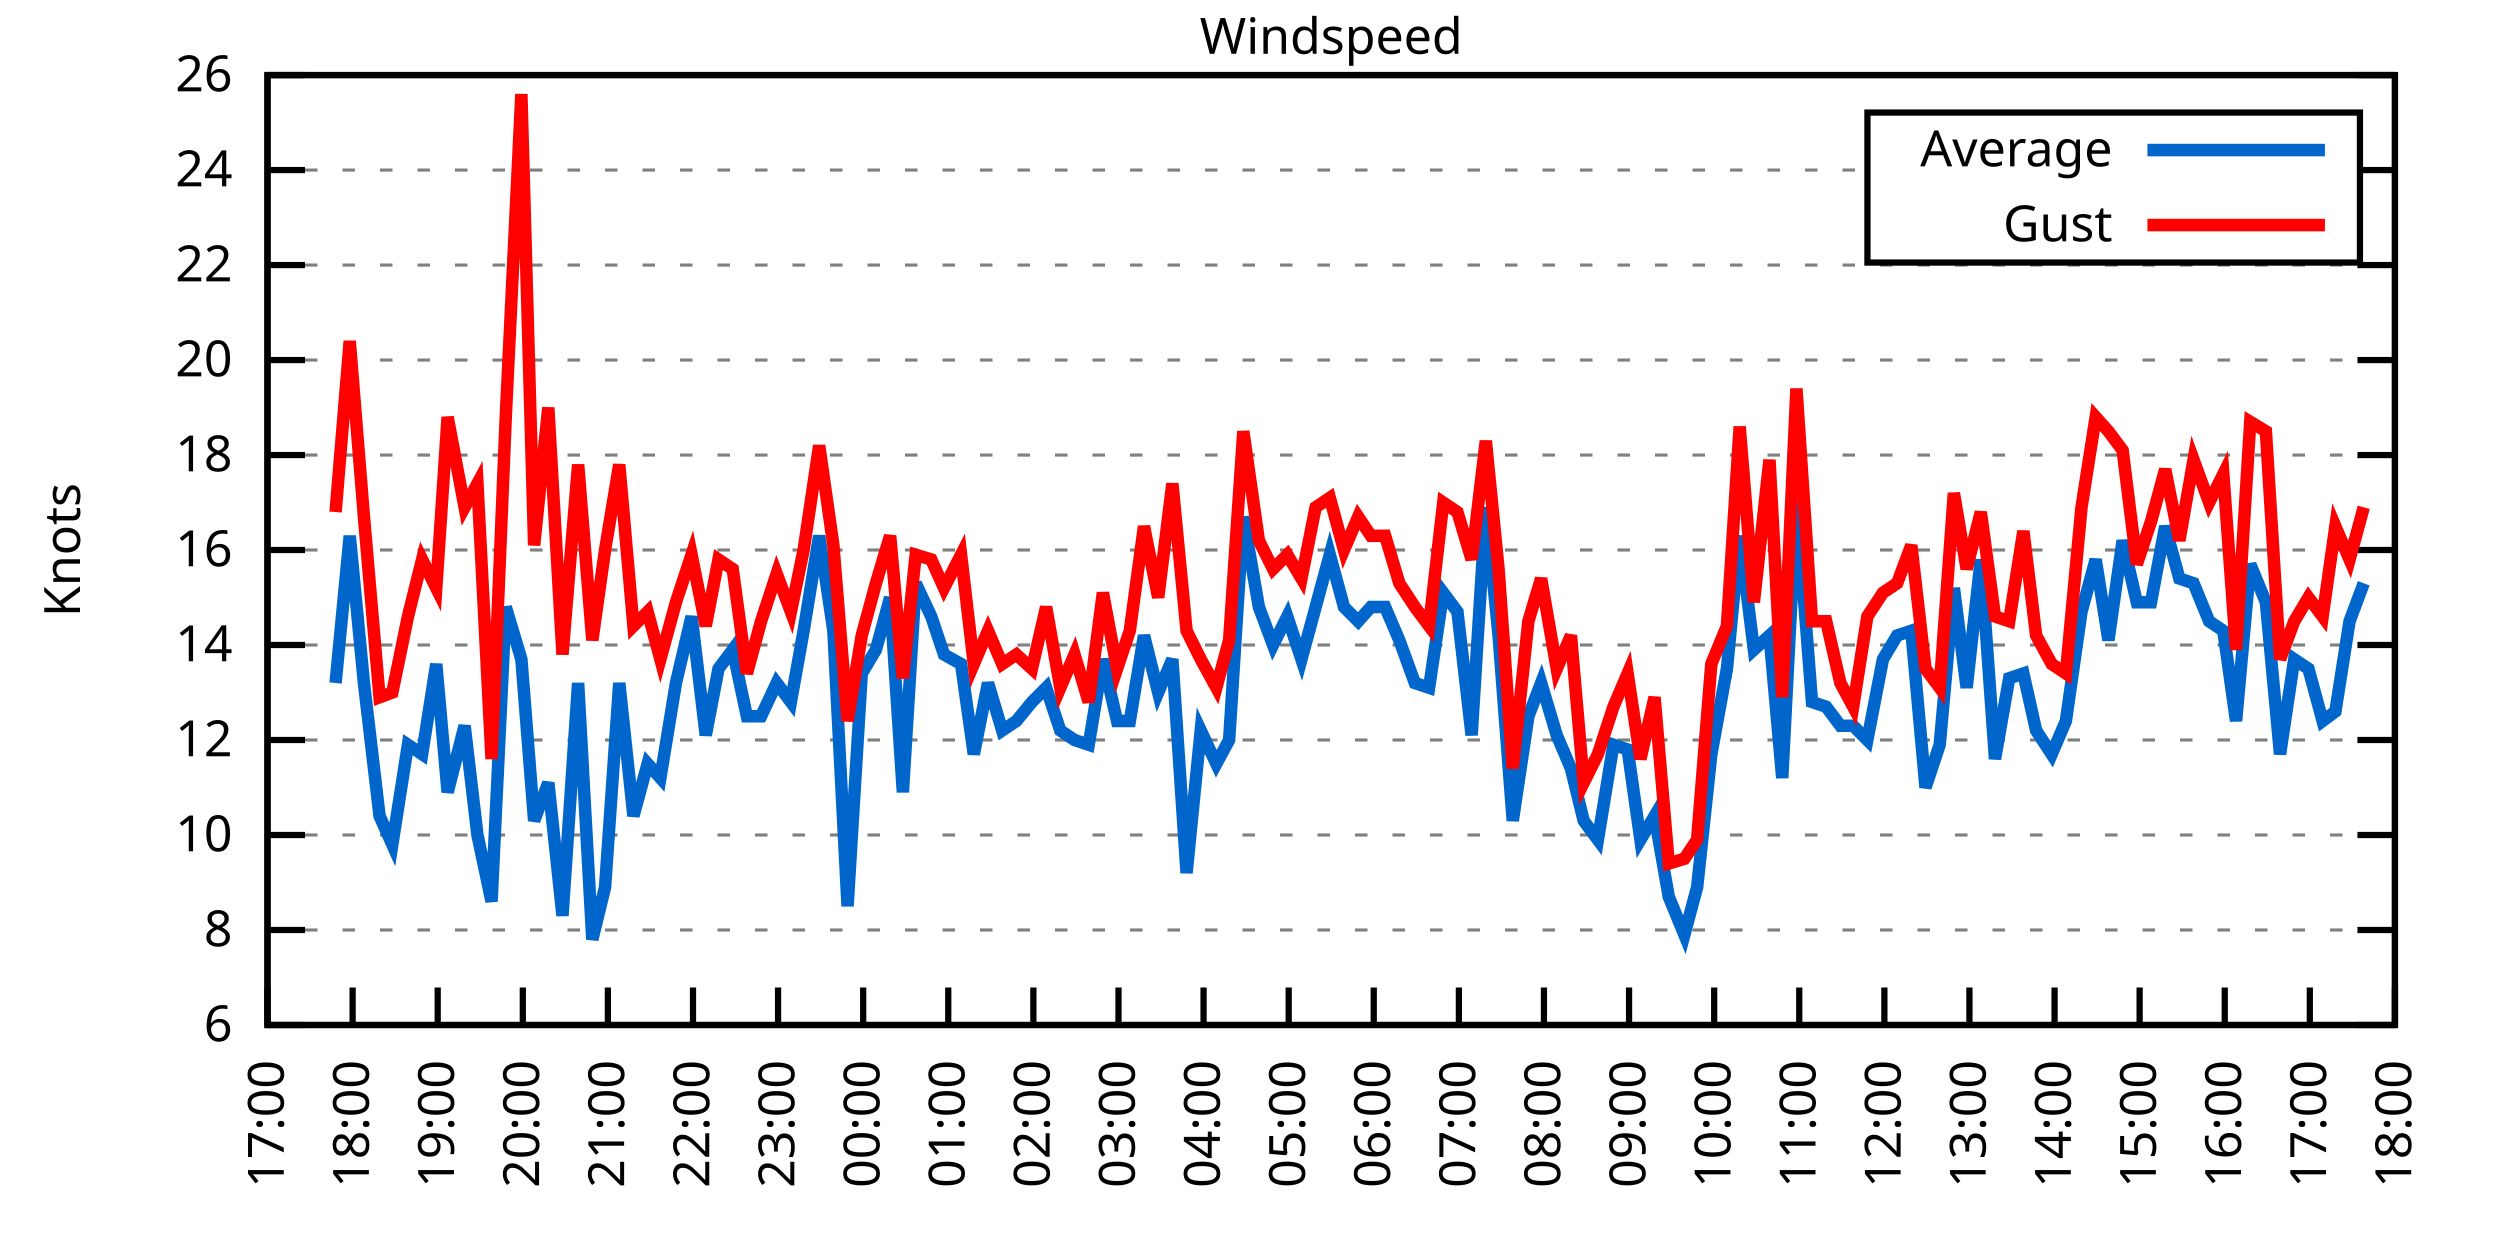
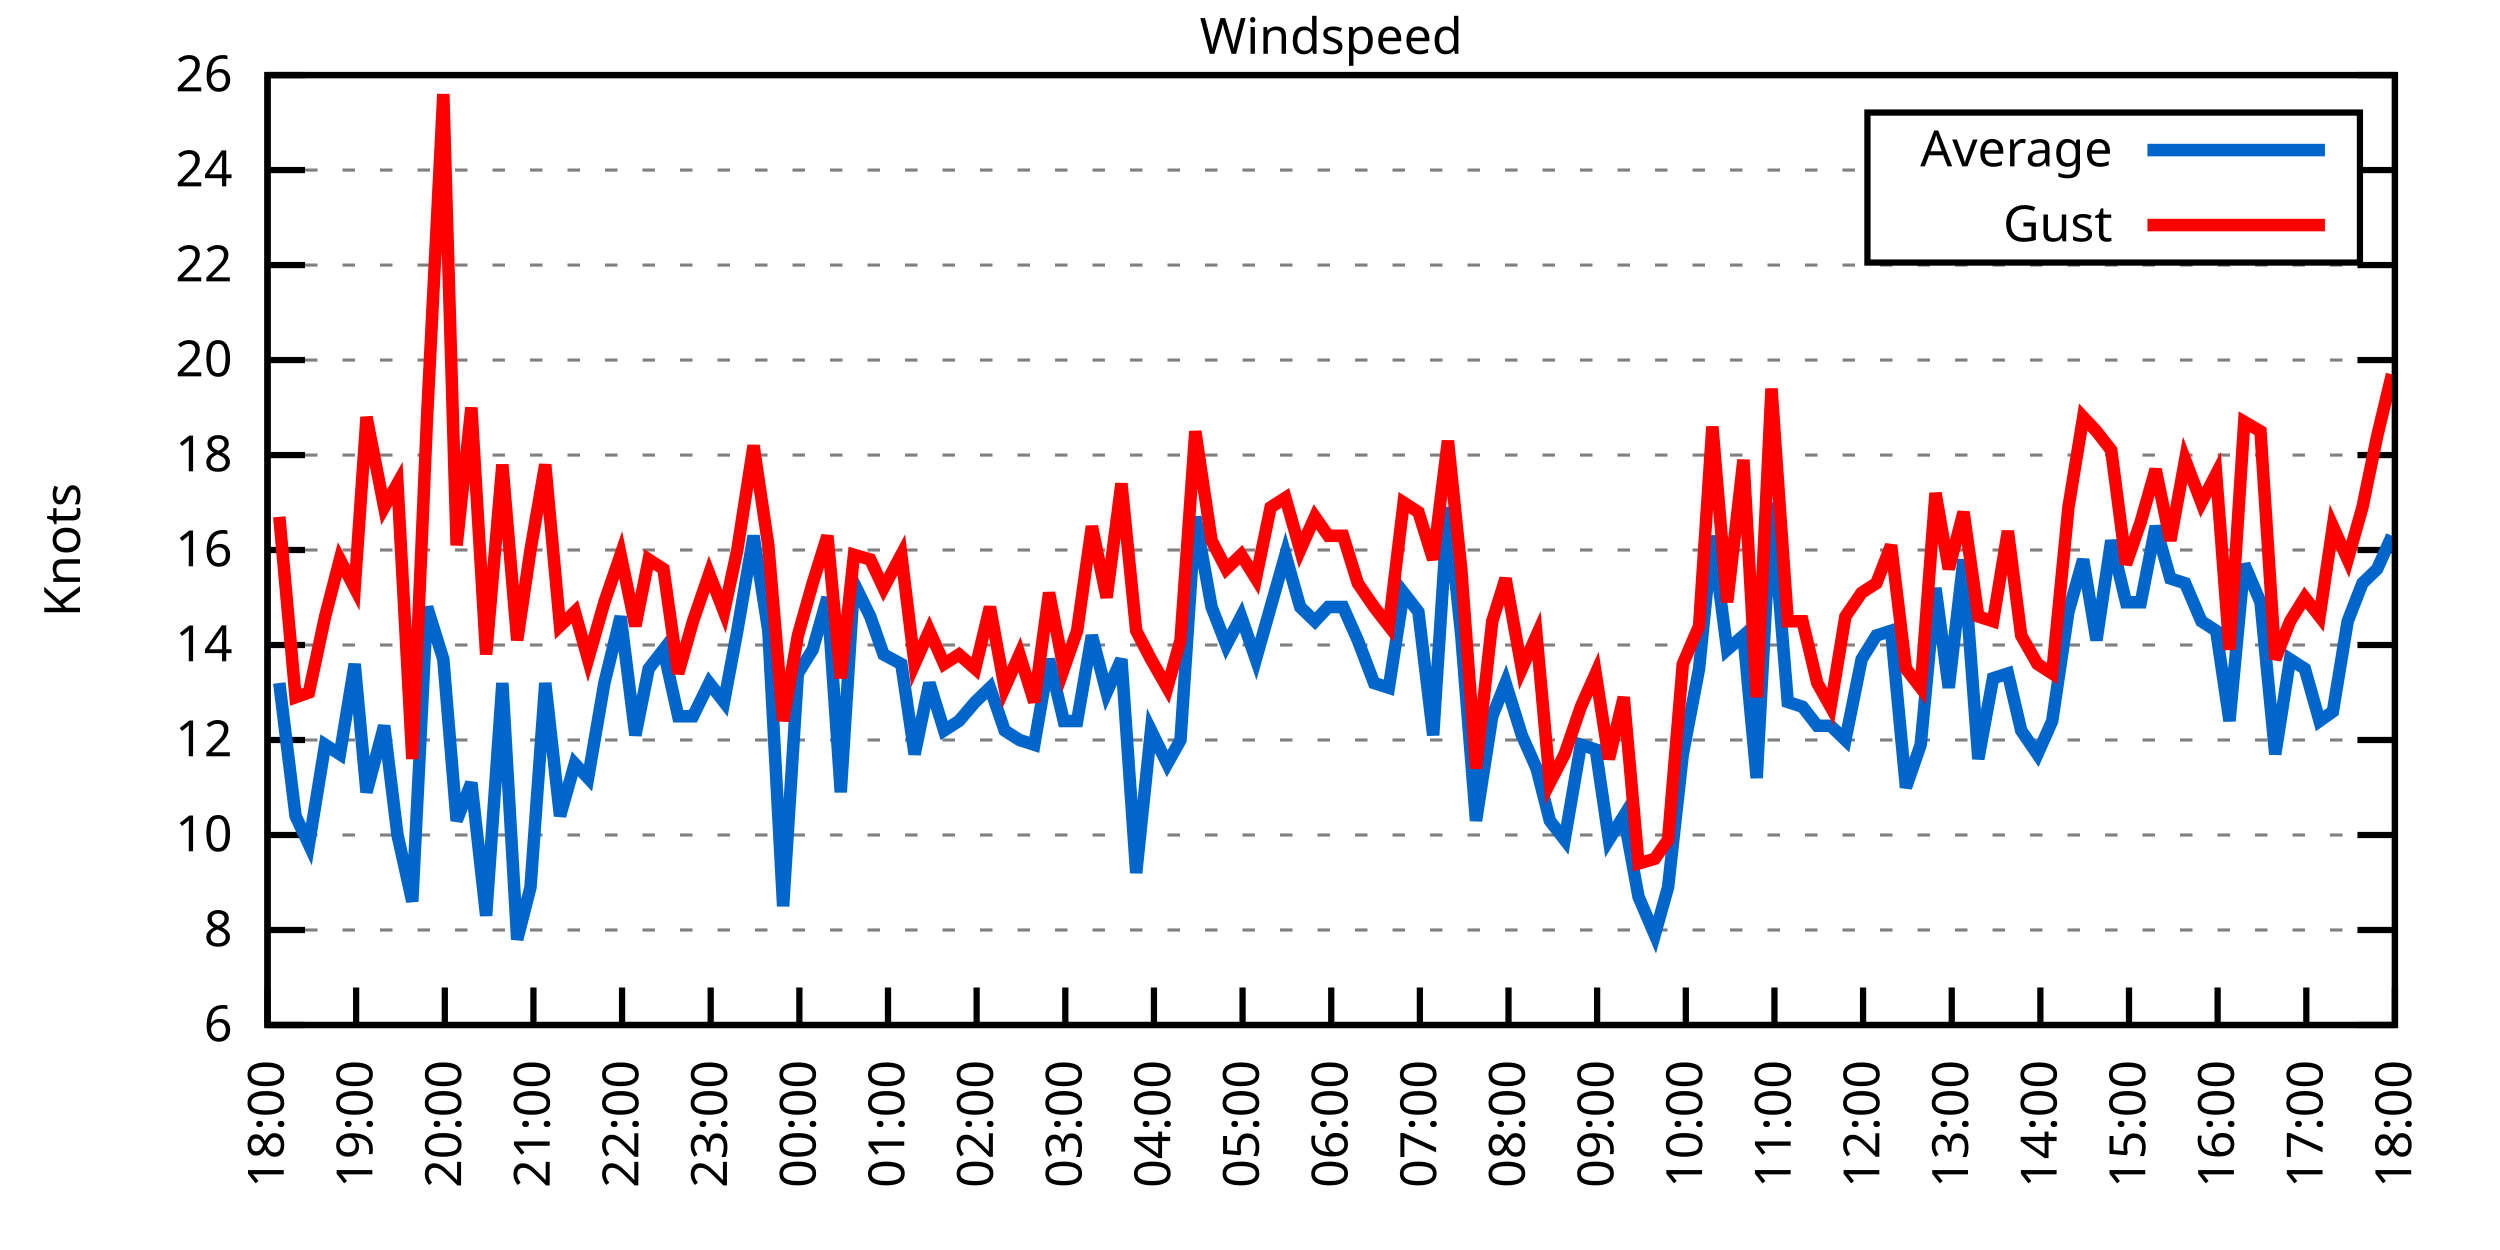
<svg xmlns="http://www.w3.org/2000/svg" xmlns:xlink="http://www.w3.org/1999/xlink" width="400" height="200" viewBox="0 0 400 200">
  <g id="gnuplot_canvas">
    <rect x="0" y="0" width="400" height="200" fill="none" />
    <defs>
      <circle id="gpDot" r="0.5" stroke-width="0.5" stroke="currentColor" />
      <path id="gpPt0" stroke-width="0.333" stroke="currentColor" d="M-1,0 h2 M0,-1 v2" />
      <path id="gpPt1" stroke-width="0.333" stroke="currentColor" d="M-1,-1 L1,1 M1,-1 L-1,1" />
      <path id="gpPt2" stroke-width="0.333" stroke="currentColor" d="M-1,0 L1,0 M0,-1 L0,1 M-1,-1 L1,1 M-1,1 L1,-1" />
      <rect id="gpPt3" stroke-width="0.333" stroke="currentColor" x="-1" y="-1" width="2" height="2" />
      <rect id="gpPt4" stroke-width="0.333" stroke="currentColor" fill="currentColor" x="-1" y="-1" width="2" height="2" />
      <circle id="gpPt5" stroke-width="0.333" stroke="currentColor" cx="0" cy="0" r="1" />
      <use xlink:href="#gpPt5" id="gpPt6" fill="currentColor" stroke="none" />
      <path id="gpPt7" stroke-width="0.333" stroke="currentColor" d="M0,-1.33 L-1.33,0.67 L1.33,0.67 z" />
      <use xlink:href="#gpPt7" id="gpPt8" fill="currentColor" stroke="none" />
      <use xlink:href="#gpPt7" id="gpPt9" stroke="currentColor" transform="rotate(180)" />
      <use xlink:href="#gpPt9" id="gpPt10" fill="currentColor" stroke="none" />
      <use xlink:href="#gpPt3" id="gpPt11" stroke="currentColor" transform="rotate(45)" />
      <use xlink:href="#gpPt11" id="gpPt12" fill="currentColor" stroke="none" />
      <path id="gpPt13" stroke-width="0.333" stroke="currentColor" d="M0,1.330 L1.265,0.411 L0.782,-1.067 L-0.782,-1.076 L-1.265,0.411 z" />
      <use xlink:href="#gpPt13" id="gpPt14" fill="currentColor" stroke="none" />
      <filter id="textbox" filterUnits="objectBoundingBox" x="0" y="0" height="1" width="1">
        <feFlood flood-color="white" flood-opacity="1" result="bgnd" />
        <feComposite in="SourceGraphic" in2="bgnd" operator="atop" />
      </filter>
      <filter id="greybox" filterUnits="objectBoundingBox" x="0" y="0" height="1" width="1">
        <feFlood flood-color="lightgrey" flood-opacity="1" result="grey" />
        <feComposite in="SourceGraphic" in2="grey" operator="atop" />
      </filter>
    </defs>
    <g fill="none" color="white" stroke="currentColor" stroke-width="1.00" stroke-linecap="butt" stroke-linejoin="miter">
</g>
    <g fill="none" color="black" stroke="currentColor" stroke-width="1.00" stroke-linecap="butt" stroke-linejoin="miter">
      <g stroke="none" shape-rendering="crispEdges">
        <polygon fill="rgb(255, 255, 255)" points="42.80,164.00 383.18,164.00 383.18,12.02 42.80,12.02 " />
      </g>
    </g>
    <g fill="none" color="black" stroke="currentColor" stroke-width="1.00" stroke-linecap="butt" stroke-linejoin="miter">
</g>
    <g fill="none" color="black" stroke="black" stroke-width="0.50" stroke-linecap="butt" stroke-linejoin="miter">
</g>
    <g fill="none" color="gray" stroke="currentColor" stroke-width="0.50" stroke-linecap="butt" stroke-linejoin="miter">
      <path stroke="gray" stroke-dasharray="2,4" class="gridline" d="M42.80,164.00 L383.19,164.00  " />
    </g>
    <g fill="none" color="gray" stroke="gray" stroke-width="1.00" stroke-linecap="butt" stroke-linejoin="miter">
</g>
    <g fill="none" color="black" stroke="currentColor" stroke-width="1.00" stroke-linecap="butt" stroke-linejoin="miter">
      <path stroke="black" d="M42.80,164.00 L48.80,164.00 M383.19,164.00 L377.19,164.00  " />
      <g transform="translate(37.20,166.60)" stroke="none" fill="black" font-family="Sans" font-size="8.00" text-anchor="end">
        <text>
          <tspan font-family="Sans"> 6</tspan>
        </text>
      </g>
    </g>
    <g fill="none" color="black" stroke="currentColor" stroke-width="1.00" stroke-linecap="butt" stroke-linejoin="miter">
</g>
    <g fill="none" color="black" stroke="black" stroke-width="0.50" stroke-linecap="butt" stroke-linejoin="miter">
</g>
    <g fill="none" color="gray" stroke="currentColor" stroke-width="0.50" stroke-linecap="butt" stroke-linejoin="miter">
      <path stroke="gray" stroke-dasharray="2,4" class="gridline" d="M42.80,148.80 L383.19,148.80  " />
    </g>
    <g fill="none" color="gray" stroke="gray" stroke-width="1.00" stroke-linecap="butt" stroke-linejoin="miter">
</g>
    <g fill="none" color="black" stroke="currentColor" stroke-width="1.00" stroke-linecap="butt" stroke-linejoin="miter">
      <path stroke="black" d="M42.80,148.80 L48.80,148.80 M383.19,148.80 L377.19,148.80  " />
      <g transform="translate(37.20,151.40)" stroke="none" fill="black" font-family="Sans" font-size="8.00" text-anchor="end">
        <text>
          <tspan font-family="Sans"> 8</tspan>
        </text>
      </g>
    </g>
    <g fill="none" color="black" stroke="currentColor" stroke-width="1.00" stroke-linecap="butt" stroke-linejoin="miter">
</g>
    <g fill="none" color="black" stroke="black" stroke-width="0.50" stroke-linecap="butt" stroke-linejoin="miter">
</g>
    <g fill="none" color="gray" stroke="currentColor" stroke-width="0.50" stroke-linecap="butt" stroke-linejoin="miter">
      <path stroke="gray" stroke-dasharray="2,4" class="gridline" d="M42.80,133.60 L383.19,133.60  " />
    </g>
    <g fill="none" color="gray" stroke="gray" stroke-width="1.00" stroke-linecap="butt" stroke-linejoin="miter">
</g>
    <g fill="none" color="black" stroke="currentColor" stroke-width="1.00" stroke-linecap="butt" stroke-linejoin="miter">
      <path stroke="black" d="M42.80,133.60 L48.80,133.60 M383.19,133.60 L377.19,133.60  " />
      <g transform="translate(37.20,136.20)" stroke="none" fill="black" font-family="Sans" font-size="8.00" text-anchor="end">
        <text>
          <tspan font-family="Sans"> 10</tspan>
        </text>
      </g>
    </g>
    <g fill="none" color="black" stroke="currentColor" stroke-width="1.00" stroke-linecap="butt" stroke-linejoin="miter">
</g>
    <g fill="none" color="black" stroke="black" stroke-width="0.50" stroke-linecap="butt" stroke-linejoin="miter">
</g>
    <g fill="none" color="gray" stroke="currentColor" stroke-width="0.50" stroke-linecap="butt" stroke-linejoin="miter">
      <path stroke="gray" stroke-dasharray="2,4" class="gridline" d="M42.80,118.40 L383.19,118.40  " />
    </g>
    <g fill="none" color="gray" stroke="gray" stroke-width="1.00" stroke-linecap="butt" stroke-linejoin="miter">
</g>
    <g fill="none" color="black" stroke="currentColor" stroke-width="1.00" stroke-linecap="butt" stroke-linejoin="miter">
      <path stroke="black" d="M42.80,118.40 L48.80,118.40 M383.19,118.40 L377.19,118.40  " />
      <g transform="translate(37.20,121.00)" stroke="none" fill="black" font-family="Sans" font-size="8.00" text-anchor="end">
        <text>
          <tspan font-family="Sans"> 12</tspan>
        </text>
      </g>
    </g>
    <g fill="none" color="black" stroke="currentColor" stroke-width="1.00" stroke-linecap="butt" stroke-linejoin="miter">
</g>
    <g fill="none" color="black" stroke="black" stroke-width="0.50" stroke-linecap="butt" stroke-linejoin="miter">
</g>
    <g fill="none" color="gray" stroke="currentColor" stroke-width="0.50" stroke-linecap="butt" stroke-linejoin="miter">
      <path stroke="gray" stroke-dasharray="2,4" class="gridline" d="M42.80,103.20 L383.19,103.20  " />
    </g>
    <g fill="none" color="gray" stroke="gray" stroke-width="1.00" stroke-linecap="butt" stroke-linejoin="miter">
</g>
    <g fill="none" color="black" stroke="currentColor" stroke-width="1.00" stroke-linecap="butt" stroke-linejoin="miter">
      <path stroke="black" d="M42.80,103.20 L48.80,103.20 M383.19,103.20 L377.19,103.20  " />
      <g transform="translate(37.20,105.80)" stroke="none" fill="black" font-family="Sans" font-size="8.00" text-anchor="end">
        <text>
          <tspan font-family="Sans"> 14</tspan>
        </text>
      </g>
    </g>
    <g fill="none" color="black" stroke="currentColor" stroke-width="1.00" stroke-linecap="butt" stroke-linejoin="miter">
</g>
    <g fill="none" color="black" stroke="black" stroke-width="0.50" stroke-linecap="butt" stroke-linejoin="miter">
</g>
    <g fill="none" color="gray" stroke="currentColor" stroke-width="0.50" stroke-linecap="butt" stroke-linejoin="miter">
      <path stroke="gray" stroke-dasharray="2,4" class="gridline" d="M42.80,88.00 L383.19,88.00  " />
    </g>
    <g fill="none" color="gray" stroke="gray" stroke-width="1.00" stroke-linecap="butt" stroke-linejoin="miter">
</g>
    <g fill="none" color="black" stroke="currentColor" stroke-width="1.00" stroke-linecap="butt" stroke-linejoin="miter">
      <path stroke="black" d="M42.80,88.00 L48.80,88.00 M383.19,88.00 L377.19,88.00  " />
      <g transform="translate(37.20,90.60)" stroke="none" fill="black" font-family="Sans" font-size="8.00" text-anchor="end">
        <text>
          <tspan font-family="Sans"> 16</tspan>
        </text>
      </g>
    </g>
    <g fill="none" color="black" stroke="currentColor" stroke-width="1.00" stroke-linecap="butt" stroke-linejoin="miter">
</g>
    <g fill="none" color="black" stroke="black" stroke-width="0.50" stroke-linecap="butt" stroke-linejoin="miter">
</g>
    <g fill="none" color="gray" stroke="currentColor" stroke-width="0.50" stroke-linecap="butt" stroke-linejoin="miter">
      <path stroke="gray" stroke-dasharray="2,4" class="gridline" d="M42.80,72.81 L383.19,72.81  " />
    </g>
    <g fill="none" color="gray" stroke="gray" stroke-width="1.00" stroke-linecap="butt" stroke-linejoin="miter">
</g>
    <g fill="none" color="black" stroke="currentColor" stroke-width="1.00" stroke-linecap="butt" stroke-linejoin="miter">
      <path stroke="black" d="M42.80,72.81 L48.80,72.81 M383.19,72.81 L377.19,72.81  " />
      <g transform="translate(37.20,75.41)" stroke="none" fill="black" font-family="Sans" font-size="8.00" text-anchor="end">
        <text>
          <tspan font-family="Sans"> 18</tspan>
        </text>
      </g>
    </g>
    <g fill="none" color="black" stroke="currentColor" stroke-width="1.00" stroke-linecap="butt" stroke-linejoin="miter">
</g>
    <g fill="none" color="black" stroke="black" stroke-width="0.50" stroke-linecap="butt" stroke-linejoin="miter">
</g>
    <g fill="none" color="gray" stroke="currentColor" stroke-width="0.50" stroke-linecap="butt" stroke-linejoin="miter">
      <path stroke="gray" stroke-dasharray="2,4" class="gridline" d="M42.80,57.61 L383.19,57.61  " />
    </g>
    <g fill="none" color="gray" stroke="gray" stroke-width="1.00" stroke-linecap="butt" stroke-linejoin="miter">
</g>
    <g fill="none" color="black" stroke="currentColor" stroke-width="1.00" stroke-linecap="butt" stroke-linejoin="miter">
      <path stroke="black" d="M42.80,57.61 L48.80,57.61 M383.19,57.61 L377.19,57.61  " />
      <g transform="translate(37.20,60.21)" stroke="none" fill="black" font-family="Sans" font-size="8.00" text-anchor="end">
        <text>
          <tspan font-family="Sans"> 20</tspan>
        </text>
      </g>
    </g>
    <g fill="none" color="black" stroke="currentColor" stroke-width="1.00" stroke-linecap="butt" stroke-linejoin="miter">
</g>
    <g fill="none" color="black" stroke="black" stroke-width="0.50" stroke-linecap="butt" stroke-linejoin="miter">
</g>
    <g fill="none" color="gray" stroke="currentColor" stroke-width="0.50" stroke-linecap="butt" stroke-linejoin="miter">
      <path stroke="gray" stroke-dasharray="2,4" class="gridline" d="M42.80,42.41 L383.19,42.41  " />
    </g>
    <g fill="none" color="gray" stroke="gray" stroke-width="1.00" stroke-linecap="butt" stroke-linejoin="miter">
</g>
    <g fill="none" color="black" stroke="currentColor" stroke-width="1.00" stroke-linecap="butt" stroke-linejoin="miter">
      <path stroke="black" d="M42.80,42.41 L48.80,42.41 M383.19,42.41 L377.19,42.41  " />
      <g transform="translate(37.20,45.01)" stroke="none" fill="black" font-family="Sans" font-size="8.00" text-anchor="end">
        <text>
          <tspan font-family="Sans"> 22</tspan>
        </text>
      </g>
    </g>
    <g fill="none" color="black" stroke="currentColor" stroke-width="1.00" stroke-linecap="butt" stroke-linejoin="miter">
</g>
    <g fill="none" color="black" stroke="black" stroke-width="0.50" stroke-linecap="butt" stroke-linejoin="miter">
</g>
    <g fill="none" color="gray" stroke="currentColor" stroke-width="0.50" stroke-linecap="butt" stroke-linejoin="miter">
      <path stroke="gray" stroke-dasharray="2,4" class="gridline" d="M42.80,27.21 L298.79,27.21 M377.59,27.21 L383.19,27.21  " />
    </g>
    <g fill="none" color="gray" stroke="gray" stroke-width="1.00" stroke-linecap="butt" stroke-linejoin="miter">
</g>
    <g fill="none" color="black" stroke="currentColor" stroke-width="1.00" stroke-linecap="butt" stroke-linejoin="miter">
      <path stroke="black" d="M42.80,27.21 L48.80,27.21 M383.19,27.21 L377.19,27.21  " />
      <g transform="translate(37.20,29.81)" stroke="none" fill="black" font-family="Sans" font-size="8.00" text-anchor="end">
        <text>
          <tspan font-family="Sans"> 24</tspan>
        </text>
      </g>
    </g>
    <g fill="none" color="black" stroke="currentColor" stroke-width="1.00" stroke-linecap="butt" stroke-linejoin="miter">
</g>
    <g fill="none" color="black" stroke="black" stroke-width="0.50" stroke-linecap="butt" stroke-linejoin="miter">
</g>
    <g fill="none" color="gray" stroke="currentColor" stroke-width="0.50" stroke-linecap="butt" stroke-linejoin="miter">
      <path stroke="gray" stroke-dasharray="2,4" class="gridline" d="M42.80,12.01 L383.19,12.01  " />
    </g>
    <g fill="none" color="gray" stroke="gray" stroke-width="1.00" stroke-linecap="butt" stroke-linejoin="miter">
</g>
    <g fill="none" color="black" stroke="currentColor" stroke-width="1.00" stroke-linecap="butt" stroke-linejoin="miter">
      <path stroke="black" d="M42.80,12.01 L48.80,12.01 M383.19,12.01 L377.19,12.01  " />
      <g transform="translate(37.20,14.61)" stroke="none" fill="black" font-family="Sans" font-size="8.00" text-anchor="end">
        <text>
          <tspan font-family="Sans"> 26</tspan>
        </text>
      </g>
    </g>
    <g fill="none" color="black" stroke="currentColor" stroke-width="1.00" stroke-linecap="butt" stroke-linejoin="miter">
      <path stroke="black" d="M42.80,164.00 L42.80,158.00  " />
      <g transform="translate(45.40,169.60) rotate(270.00)" stroke="none" fill="black" font-family="Sans" font-size="8.00" text-anchor="end">
        <text>
-           <tspan font-family="Sans">17:00</tspan>
-         </text>
-       </g>
-     </g>
-     <g fill="none" color="black" stroke="currentColor" stroke-width="1.00" stroke-linecap="butt" stroke-linejoin="miter">
-       <path stroke="black" d="M56.42,164.00 L56.42,158.00  " />
-       <g transform="translate(59.02,169.60) rotate(270.00)" stroke="none" fill="black" font-family="Sans" font-size="8.00" text-anchor="end">
-         <text>
          <tspan font-family="Sans">18:00</tspan>
        </text>
      </g>
    </g>
    <g fill="none" color="black" stroke="currentColor" stroke-width="1.00" stroke-linecap="butt" stroke-linejoin="miter">
-       <path stroke="black" d="M70.03,164.00 L70.03,158.00  " />
-       <g transform="translate(72.63,169.60) rotate(270.00)" stroke="none" fill="black" font-family="Sans" font-size="8.00" text-anchor="end">
+       <path stroke="black" d="M56.98,164.00 L56.98,158.00  " />
+       <g transform="translate(59.58,169.60) rotate(270.00)" stroke="none" fill="black" font-family="Sans" font-size="8.00" text-anchor="end">
        <text>
          <tspan font-family="Sans">19:00</tspan>
        </text>
      </g>
    </g>
    <g fill="none" color="black" stroke="currentColor" stroke-width="1.00" stroke-linecap="butt" stroke-linejoin="miter">
-       <path stroke="black" d="M83.65,164.00 L83.65,158.00  " />
-       <g transform="translate(86.25,169.60) rotate(270.00)" stroke="none" fill="black" font-family="Sans" font-size="8.00" text-anchor="end">
+       <path stroke="black" d="M71.17,164.00 L71.17,158.00  " />
+       <g transform="translate(73.77,169.60) rotate(270.00)" stroke="none" fill="black" font-family="Sans" font-size="8.00" text-anchor="end">
        <text>
          <tspan font-family="Sans">20:00</tspan>
        </text>
      </g>
    </g>
    <g fill="none" color="black" stroke="currentColor" stroke-width="1.00" stroke-linecap="butt" stroke-linejoin="miter">
-       <path stroke="black" d="M97.26,164.00 L97.26,158.00  " />
-       <g transform="translate(99.86,169.60) rotate(270.00)" stroke="none" fill="black" font-family="Sans" font-size="8.00" text-anchor="end">
+       <path stroke="black" d="M85.35,164.00 L85.35,158.00  " />
+       <g transform="translate(87.95,169.60) rotate(270.00)" stroke="none" fill="black" font-family="Sans" font-size="8.00" text-anchor="end">
        <text>
          <tspan font-family="Sans">21:00</tspan>
        </text>
      </g>
    </g>
    <g fill="none" color="black" stroke="currentColor" stroke-width="1.00" stroke-linecap="butt" stroke-linejoin="miter">
-       <path stroke="black" d="M110.88,164.00 L110.88,158.00  " />
-       <g transform="translate(113.48,169.60) rotate(270.00)" stroke="none" fill="black" font-family="Sans" font-size="8.00" text-anchor="end">
+       <path stroke="black" d="M99.53,164.00 L99.53,158.00  " />
+       <g transform="translate(102.13,169.60) rotate(270.00)" stroke="none" fill="black" font-family="Sans" font-size="8.00" text-anchor="end">
        <text>
          <tspan font-family="Sans">22:00</tspan>
        </text>
      </g>
    </g>
    <g fill="none" color="black" stroke="currentColor" stroke-width="1.00" stroke-linecap="butt" stroke-linejoin="miter">
-       <path stroke="black" d="M124.49,164.00 L124.49,158.00  " />
-       <g transform="translate(127.09,169.60) rotate(270.00)" stroke="none" fill="black" font-family="Sans" font-size="8.00" text-anchor="end">
+       <path stroke="black" d="M113.71,164.00 L113.71,158.00  " />
+       <g transform="translate(116.31,169.60) rotate(270.00)" stroke="none" fill="black" font-family="Sans" font-size="8.00" text-anchor="end">
        <text>
          <tspan font-family="Sans">23:00</tspan>
        </text>
      </g>
    </g>
    <g fill="none" color="black" stroke="currentColor" stroke-width="1.00" stroke-linecap="butt" stroke-linejoin="miter">
-       <path stroke="black" d="M138.11,164.00 L138.11,158.00  " />
-       <g transform="translate(140.71,169.60) rotate(270.00)" stroke="none" fill="black" font-family="Sans" font-size="8.00" text-anchor="end">
+       <path stroke="black" d="M127.90,164.00 L127.90,158.00  " />
+       <g transform="translate(130.50,169.60) rotate(270.00)" stroke="none" fill="black" font-family="Sans" font-size="8.00" text-anchor="end">
        <text>
          <tspan font-family="Sans">00:00</tspan>
        </text>
      </g>
    </g>
    <g fill="none" color="black" stroke="currentColor" stroke-width="1.00" stroke-linecap="butt" stroke-linejoin="miter">
-       <path stroke="black" d="M151.72,164.00 L151.72,158.00  " />
-       <g transform="translate(154.32,169.60) rotate(270.00)" stroke="none" fill="black" font-family="Sans" font-size="8.00" text-anchor="end">
+       <path stroke="black" d="M142.08,164.00 L142.08,158.00  " />
+       <g transform="translate(144.68,169.60) rotate(270.00)" stroke="none" fill="black" font-family="Sans" font-size="8.00" text-anchor="end">
        <text>
          <tspan font-family="Sans">01:00</tspan>
        </text>
      </g>
    </g>
    <g fill="none" color="black" stroke="currentColor" stroke-width="1.00" stroke-linecap="butt" stroke-linejoin="miter">
-       <path stroke="black" d="M165.34,164.00 L165.34,158.00  " />
-       <g transform="translate(167.94,169.60) rotate(270.00)" stroke="none" fill="black" font-family="Sans" font-size="8.00" text-anchor="end">
+       <path stroke="black" d="M156.26,164.00 L156.26,158.00  " />
+       <g transform="translate(158.86,169.60) rotate(270.00)" stroke="none" fill="black" font-family="Sans" font-size="8.00" text-anchor="end">
        <text>
          <tspan font-family="Sans">02:00</tspan>
        </text>
      </g>
    </g>
    <g fill="none" color="black" stroke="currentColor" stroke-width="1.00" stroke-linecap="butt" stroke-linejoin="miter">
-       <path stroke="black" d="M178.96,164.00 L178.96,158.00  " />
-       <g transform="translate(181.56,169.60) rotate(270.00)" stroke="none" fill="black" font-family="Sans" font-size="8.00" text-anchor="end">
+       <path stroke="black" d="M170.45,164.00 L170.45,158.00  " />
+       <g transform="translate(173.05,169.60) rotate(270.00)" stroke="none" fill="black" font-family="Sans" font-size="8.00" text-anchor="end">
        <text>
          <tspan font-family="Sans">03:00</tspan>
        </text>
      </g>
    </g>
    <g fill="none" color="black" stroke="currentColor" stroke-width="1.00" stroke-linecap="butt" stroke-linejoin="miter">
-       <path stroke="black" d="M192.57,164.00 L192.57,158.00  " />
-       <g transform="translate(195.17,169.60) rotate(270.00)" stroke="none" fill="black" font-family="Sans" font-size="8.00" text-anchor="end">
+       <path stroke="black" d="M184.63,164.00 L184.63,158.00  " />
+       <g transform="translate(187.23,169.60) rotate(270.00)" stroke="none" fill="black" font-family="Sans" font-size="8.00" text-anchor="end">
        <text>
          <tspan font-family="Sans">04:00</tspan>
        </text>
      </g>
    </g>
    <g fill="none" color="black" stroke="currentColor" stroke-width="1.00" stroke-linecap="butt" stroke-linejoin="miter">
-       <path stroke="black" d="M206.19,164.00 L206.19,158.00  " />
-       <g transform="translate(208.79,169.60) rotate(270.00)" stroke="none" fill="black" font-family="Sans" font-size="8.00" text-anchor="end">
+       <path stroke="black" d="M198.81,164.00 L198.81,158.00  " />
+       <g transform="translate(201.41,169.60) rotate(270.00)" stroke="none" fill="black" font-family="Sans" font-size="8.00" text-anchor="end">
        <text>
          <tspan font-family="Sans">05:00</tspan>
        </text>
      </g>
    </g>
    <g fill="none" color="black" stroke="currentColor" stroke-width="1.00" stroke-linecap="butt" stroke-linejoin="miter">
-       <path stroke="black" d="M219.80,164.00 L219.80,158.00  " />
-       <g transform="translate(222.40,169.60) rotate(270.00)" stroke="none" fill="black" font-family="Sans" font-size="8.00" text-anchor="end">
+       <path stroke="black" d="M213.00,164.00 L213.00,158.00  " />
+       <g transform="translate(215.60,169.60) rotate(270.00)" stroke="none" fill="black" font-family="Sans" font-size="8.00" text-anchor="end">
        <text>
          <tspan font-family="Sans">06:00</tspan>
        </text>
      </g>
    </g>
    <g fill="none" color="black" stroke="currentColor" stroke-width="1.00" stroke-linecap="butt" stroke-linejoin="miter">
-       <path stroke="black" d="M233.42,164.00 L233.42,158.00  " />
-       <g transform="translate(236.02,169.60) rotate(270.00)" stroke="none" fill="black" font-family="Sans" font-size="8.00" text-anchor="end">
+       <path stroke="black" d="M227.18,164.00 L227.18,158.00  " />
+       <g transform="translate(229.78,169.60) rotate(270.00)" stroke="none" fill="black" font-family="Sans" font-size="8.00" text-anchor="end">
        <text>
          <tspan font-family="Sans">07:00</tspan>
        </text>
      </g>
    </g>
    <g fill="none" color="black" stroke="currentColor" stroke-width="1.00" stroke-linecap="butt" stroke-linejoin="miter">
-       <path stroke="black" d="M247.03,164.00 L247.03,158.00  " />
-       <g transform="translate(249.63,169.60) rotate(270.00)" stroke="none" fill="black" font-family="Sans" font-size="8.00" text-anchor="end">
+       <path stroke="black" d="M241.36,164.00 L241.36,158.00  " />
+       <g transform="translate(243.96,169.60) rotate(270.00)" stroke="none" fill="black" font-family="Sans" font-size="8.00" text-anchor="end">
        <text>
          <tspan font-family="Sans">08:00</tspan>
        </text>
      </g>
    </g>
    <g fill="none" color="black" stroke="currentColor" stroke-width="1.00" stroke-linecap="butt" stroke-linejoin="miter">
-       <path stroke="black" d="M260.65,164.00 L260.65,158.00  " />
-       <g transform="translate(263.25,169.60) rotate(270.00)" stroke="none" fill="black" font-family="Sans" font-size="8.00" text-anchor="end">
+       <path stroke="black" d="M255.54,164.00 L255.54,158.00  " />
+       <g transform="translate(258.14,169.60) rotate(270.00)" stroke="none" fill="black" font-family="Sans" font-size="8.00" text-anchor="end">
        <text>
          <tspan font-family="Sans">09:00</tspan>
        </text>
      </g>
    </g>
    <g fill="none" color="black" stroke="currentColor" stroke-width="1.00" stroke-linecap="butt" stroke-linejoin="miter">
-       <path stroke="black" d="M274.27,164.00 L274.27,158.00  " />
-       <g transform="translate(276.87,169.60) rotate(270.00)" stroke="none" fill="black" font-family="Sans" font-size="8.00" text-anchor="end">
+       <path stroke="black" d="M269.73,164.00 L269.73,158.00  " />
+       <g transform="translate(272.33,169.60) rotate(270.00)" stroke="none" fill="black" font-family="Sans" font-size="8.00" text-anchor="end">
        <text>
          <tspan font-family="Sans">10:00</tspan>
        </text>
      </g>
    </g>
    <g fill="none" color="black" stroke="currentColor" stroke-width="1.00" stroke-linecap="butt" stroke-linejoin="miter">
-       <path stroke="black" d="M287.88,164.00 L287.88,158.00  " />
-       <g transform="translate(290.48,169.60) rotate(270.00)" stroke="none" fill="black" font-family="Sans" font-size="8.00" text-anchor="end">
+       <path stroke="black" d="M283.91,164.00 L283.91,158.00  " />
+       <g transform="translate(286.51,169.60) rotate(270.00)" stroke="none" fill="black" font-family="Sans" font-size="8.00" text-anchor="end">
        <text>
          <tspan font-family="Sans">11:00</tspan>
        </text>
      </g>
    </g>
    <g fill="none" color="black" stroke="currentColor" stroke-width="1.00" stroke-linecap="butt" stroke-linejoin="miter">
-       <path stroke="black" d="M301.50,164.00 L301.50,158.00  " />
-       <g transform="translate(304.10,169.60) rotate(270.00)" stroke="none" fill="black" font-family="Sans" font-size="8.00" text-anchor="end">
+       <path stroke="black" d="M298.09,164.00 L298.09,158.00  " />
+       <g transform="translate(300.69,169.60) rotate(270.00)" stroke="none" fill="black" font-family="Sans" font-size="8.00" text-anchor="end">
        <text>
          <tspan font-family="Sans">12:00</tspan>
        </text>
      </g>
    </g>
    <g fill="none" color="black" stroke="currentColor" stroke-width="1.00" stroke-linecap="butt" stroke-linejoin="miter">
-       <path stroke="black" d="M315.11,164.00 L315.11,158.00  " />
-       <g transform="translate(317.71,169.60) rotate(270.00)" stroke="none" fill="black" font-family="Sans" font-size="8.00" text-anchor="end">
+       <path stroke="black" d="M312.28,164.00 L312.28,158.00  " />
+       <g transform="translate(314.88,169.60) rotate(270.00)" stroke="none" fill="black" font-family="Sans" font-size="8.00" text-anchor="end">
        <text>
          <tspan font-family="Sans">13:00</tspan>
        </text>
      </g>
    </g>
    <g fill="none" color="black" stroke="currentColor" stroke-width="1.00" stroke-linecap="butt" stroke-linejoin="miter">
-       <path stroke="black" d="M328.73,164.00 L328.73,158.00  " />
-       <g transform="translate(331.33,169.60) rotate(270.00)" stroke="none" fill="black" font-family="Sans" font-size="8.00" text-anchor="end">
+       <path stroke="black" d="M326.46,164.00 L326.46,158.00  " />
+       <g transform="translate(329.06,169.60) rotate(270.00)" stroke="none" fill="black" font-family="Sans" font-size="8.00" text-anchor="end">
        <text>
          <tspan font-family="Sans">14:00</tspan>
        </text>
      </g>
    </g>
    <g fill="none" color="black" stroke="currentColor" stroke-width="1.00" stroke-linecap="butt" stroke-linejoin="miter">
-       <path stroke="black" d="M342.34,164.00 L342.34,158.00  " />
-       <g transform="translate(344.94,169.60) rotate(270.00)" stroke="none" fill="black" font-family="Sans" font-size="8.00" text-anchor="end">
+       <path stroke="black" d="M340.64,164.00 L340.64,158.00  " />
+       <g transform="translate(343.24,169.60) rotate(270.00)" stroke="none" fill="black" font-family="Sans" font-size="8.00" text-anchor="end">
        <text>
          <tspan font-family="Sans">15:00</tspan>
        </text>
      </g>
    </g>
    <g fill="none" color="black" stroke="currentColor" stroke-width="1.00" stroke-linecap="butt" stroke-linejoin="miter">
-       <path stroke="black" d="M355.96,164.00 L355.96,158.00  " />
-       <g transform="translate(358.56,169.60) rotate(270.00)" stroke="none" fill="black" font-family="Sans" font-size="8.00" text-anchor="end">
+       <path stroke="black" d="M354.82,164.00 L354.82,158.00  " />
+       <g transform="translate(357.42,169.60) rotate(270.00)" stroke="none" fill="black" font-family="Sans" font-size="8.00" text-anchor="end">
        <text>
          <tspan font-family="Sans">16:00</tspan>
        </text>
      </g>
    </g>
    <g fill="none" color="black" stroke="currentColor" stroke-width="1.00" stroke-linecap="butt" stroke-linejoin="miter">
-       <path stroke="black" d="M369.57,164.00 L369.57,158.00  " />
-       <g transform="translate(372.17,169.60) rotate(270.00)" stroke="none" fill="black" font-family="Sans" font-size="8.00" text-anchor="end">
+       <path stroke="black" d="M369.01,164.00 L369.01,158.00  " />
+       <g transform="translate(371.61,169.60) rotate(270.00)" stroke="none" fill="black" font-family="Sans" font-size="8.00" text-anchor="end">
        <text>
          <tspan font-family="Sans">17:00</tspan>
        </text>
      </g>
    </g>
    <g fill="none" color="black" stroke="currentColor" stroke-width="1.00" stroke-linecap="butt" stroke-linejoin="miter">
      <path stroke="black" d="M383.19,164.00 L383.19,158.00  " />
      <g transform="translate(385.79,169.60) rotate(270.00)" stroke="none" fill="black" font-family="Sans" font-size="8.00" text-anchor="end">
        <text>
          <tspan font-family="Sans">18:00</tspan>
        </text>
      </g>
    </g>
    <g fill="none" color="black" stroke="currentColor" stroke-width="1.00" stroke-linecap="butt" stroke-linejoin="miter">
</g>
    <g fill="none" color="black" stroke="currentColor" stroke-width="1.00" stroke-linecap="butt" stroke-linejoin="miter">
      <path stroke="black" d="M42.80,12.01 L42.80,164.00 L383.19,164.00 L383.19,12.01 L42.80,12.01 Z  " />
    </g>
    <g fill="none" color="black" stroke="currentColor" stroke-width="1.00" stroke-linecap="butt" stroke-linejoin="miter">
</g>
    <g fill="none" color="black" stroke="currentColor" stroke-width="1.00" stroke-linecap="butt" stroke-linejoin="miter">
      <path stroke="black" d="M298.79,42.01 L298.79,18.01 L377.59,18.01 L377.59,42.01 L298.79,42.01 Z  " />
    </g>
    <g id="Windspeed_plot_1">
      <g fill="none" color="white" stroke="black" stroke-width="2.00" stroke-linecap="butt" stroke-linejoin="miter">
</g>
      <g fill="none" color="black" stroke="currentColor" stroke-width="2.00" stroke-linecap="butt" stroke-linejoin="miter">
        <g transform="translate(337.99,26.61)" stroke="none" fill="black" font-family="Sans" font-size="8.00" text-anchor="end">
          <text>
            <tspan font-family="Sans">Average</tspan>
          </text>
        </g>
      </g>
      <g fill="none" color="black" stroke="currentColor" stroke-width="2.00" stroke-linecap="butt" stroke-linejoin="miter">
-         <path stroke="rgb(  0, 102, 204)" d="M343.59,24.01 L371.99,24.01 M53.69,109.28 L55.96,85.73 L58.23,109.28 L60.73,130.56 L62.77,135.12 L65.27,119.16   L67.54,120.68 L69.80,106.24 L71.62,126.76 L74.34,116.12 L76.39,133.60 L78.65,144.24 L80.92,97.12 L83.42,105.48   L85.46,131.32 L87.73,125.24 L90.00,146.52 L92.50,109.28 L94.77,150.32 L96.81,141.96 L99.08,109.28 L101.35,130.56   L103.62,122.20 L105.66,124.48 L108.15,109.28 L110.65,98.64 L112.92,117.64 L114.96,107.00 L117.23,103.96 L119.50,114.60   L121.77,114.60 L124.27,109.28 L126.54,112.32 L128.58,100.92 L131.07,85.73 L133.34,100.92 L135.61,145.00 L137.88,107.76   L140.15,103.96 L142.42,95.60 L144.46,126.76 L146.51,93.32 L149.00,98.64 L151.04,104.72 L153.77,106.24 L155.81,120.68   L158.08,109.28 L160.35,116.88 L162.62,115.36 L165.11,112.32 L167.38,110.04 L169.65,116.88 L171.92,118.40 L174.19,119.16   L176.46,105.48 L178.73,115.36 L180.77,115.36 L183.04,101.68 L185.31,110.80 L187.58,105.48 L189.85,139.68 L192.12,116.88   L194.61,122.20 L196.66,118.40 L198.93,82.69 L201.42,97.12 L203.69,103.20 L205.96,98.64 L208.23,105.48 L210.50,97.12   L212.77,88.76 L215.04,97.12 L217.31,99.40 L219.35,97.12 L221.62,97.12 L223.89,102.44 L226.38,109.28 L228.65,110.04   L230.92,94.84 L233.19,97.88 L235.46,117.64 L237.73,81.17 L239.77,101.68 L242.04,131.32 L244.54,114.60 L246.58,109.28   L249.08,117.64 L251.35,122.96 L253.39,131.32 L255.66,134.36 L258.15,119.16 L260.42,119.92 L262.47,134.36 L264.73,130.56   L267.00,143.48 L269.50,149.56 L271.54,141.96 L273.81,120.68 L276.31,107.00 L278.35,85.73 L280.62,103.96 L283.12,101.68   L285.16,124.48 L287.43,80.41 L289.92,112.32 L292.19,113.08 L294.46,116.12 L296.50,116.12 L298.77,118.40 L301.27,105.48   L303.54,101.68 L305.81,100.92 L308.08,126.00 L310.35,119.16 L312.62,94.08 L314.66,110.04 L316.93,89.52 L319.20,121.44   L321.47,108.52 L323.74,107.76 L325.78,116.88 L328.27,120.68 L330.54,115.36 L333.04,97.88 L335.31,89.52 L337.35,102.44   L339.62,86.49 L341.89,96.36 L344.16,96.36 L346.43,84.21 L348.70,92.56 L350.97,93.32 L353.46,99.40 L355.73,100.92   L357.77,115.36 L360.04,90.28 L362.54,96.36 L364.81,120.68 L367.08,105.48 L369.35,107.00 L371.62,115.36 L373.66,113.84   L375.93,99.40 L378.20,93.32  " />
+         <path stroke="rgb(  0, 102, 204)" d="M343.59,24.01 L371.99,24.01 M44.69,109.28 L47.29,130.56 L49.42,135.12 L52.02,119.16 L54.38,120.68 L56.75,106.24   L58.64,126.76 L61.47,116.12 L63.60,133.60 L65.97,144.24 L68.33,97.12 L70.93,105.48 L73.06,131.32 L75.42,125.24   L77.78,146.52 L80.38,109.28 L82.75,150.32 L84.88,141.96 L87.24,109.28 L89.60,130.56 L91.97,122.20 L94.09,124.48   L96.70,109.28 L99.30,98.64 L101.66,117.64 L103.79,107.00 L106.15,103.96 L108.51,114.60 L110.88,114.60 L113.48,109.28   L115.84,112.32 L117.97,100.92 L120.57,85.73 L122.93,100.92 L125.30,145.00 L127.66,107.76 L130.02,103.96 L132.39,95.60   L134.52,126.76 L136.64,93.32 L139.24,98.64 L141.37,104.72 L144.21,106.24 L146.34,120.68 L148.70,109.28 L151.06,116.88   L153.43,115.36 L156.03,112.32 L158.39,110.04 L160.75,116.88 L163.12,118.40 L165.48,119.16 L167.85,105.48 L170.21,115.36   L172.34,115.36 L174.70,101.68 L177.06,110.80 L179.43,105.48 L181.79,139.68 L184.16,116.88 L186.76,122.20 L188.88,118.40   L191.25,82.69 L193.85,97.12 L196.21,103.20 L198.58,98.64 L200.94,105.48 L203.30,97.12 L205.67,88.76 L208.03,97.12   L210.39,99.40 L212.52,97.12 L214.89,97.12 L217.25,102.44 L219.85,109.28 L222.21,110.04 L224.58,94.84 L226.94,97.88   L229.31,117.64 L231.67,81.17 L233.80,101.68 L236.16,131.32 L238.76,114.60 L240.89,109.28 L243.49,117.64 L245.85,122.96   L247.98,131.32 L250.34,134.36 L252.94,119.16 L255.31,119.92 L257.43,134.36 L259.80,130.56 L262.16,143.48 L264.76,149.56   L266.89,141.96 L269.25,120.68 L271.85,107.00 L273.98,85.73 L276.35,103.96 L278.95,101.68 L281.07,124.48 L283.44,80.41   L286.04,112.32 L288.40,113.08 L290.76,116.12 L292.89,116.12 L295.26,118.40 L297.86,105.48 L300.22,101.68 L302.58,100.92   L304.95,126.00 L307.31,119.16 L309.68,94.08 L311.80,110.04 L314.17,89.52 L316.53,121.44 L318.89,108.52 L321.26,107.76   L323.39,116.88 L325.99,120.68 L328.35,115.36 L330.95,97.88 L333.31,89.52 L335.44,102.44 L337.80,86.49 L340.17,96.36   L342.53,96.36 L344.90,84.21 L347.26,92.56 L349.62,93.32 L352.22,99.40 L354.59,100.92 L356.72,115.36 L359.08,90.28   L361.68,96.36 L364.04,120.68 L366.41,105.48 L368.77,107.00 L371.13,115.36 L373.26,113.84 L375.63,99.40 L377.99,93.32   L380.35,91.04 L382.72,85.73  " />
      </g>
    </g>
    <g id="Windspeed_plot_2">
      <g fill="none" color="black" stroke="currentColor" stroke-width="2.00" stroke-linecap="butt" stroke-linejoin="miter">
        <g transform="translate(337.99,38.61)" stroke="none" fill="black" font-family="Sans" font-size="8.00" text-anchor="end">
          <text>
            <tspan font-family="Sans">Gust</tspan>
          </text>
        </g>
      </g>
      <g fill="none" color="black" stroke="currentColor" stroke-width="2.00" stroke-linecap="butt" stroke-linejoin="miter">
-         <path stroke="rgb(255,   0,   0)" d="M343.59,36.01 L371.99,36.01 M53.69,81.93 L55.96,54.57 L58.23,82.69 L60.73,111.56 L62.77,110.80 L65.27,98.64   L67.54,89.52 L69.80,94.08 L71.62,66.73 L74.34,81.17 L76.39,77.37 L78.65,121.44 L80.92,66.73 L83.42,15.05   L85.46,87.25 L87.73,65.21 L90.00,104.72 L92.50,74.33 L94.77,102.44 L96.81,88.00 L99.08,74.33 L101.35,100.16   L103.62,97.88 L105.66,105.48 L108.15,96.36 L110.65,88.76 L112.92,100.16 L114.96,89.52 L117.23,91.04 L119.50,107.76   L121.77,99.40 L124.27,91.80 L126.54,97.88 L128.58,88.00 L131.07,71.29 L133.34,87.25 L135.61,115.36 L137.88,101.68   L140.15,93.32 L142.42,85.73 L144.46,108.52 L146.51,88.76 L149.00,89.52 L151.04,94.08 L153.77,88.76 L155.81,106.24   L158.08,100.92 L160.35,106.24 L162.62,104.72 L165.11,107.00 L167.38,97.12 L169.65,110.04 L171.92,104.72 L174.19,112.32   L176.46,94.84 L178.73,107.00 L180.77,100.92 L183.04,84.21 L185.31,95.60 L187.58,77.37 L189.85,100.92 L192.12,105.48   L194.61,110.04 L196.66,102.44 L198.93,69.01 L201.42,86.49 L203.69,91.04 L205.96,88.76 L208.23,92.56 L210.50,81.17   L212.77,79.65 L215.04,88.00 L217.31,82.69 L219.35,85.73 L221.62,85.73 L223.89,93.32 L226.38,97.12 L228.65,100.16   L230.92,80.41 L233.19,81.93 L235.46,89.52 L237.73,70.53 L239.77,91.04 L242.04,122.96 L244.54,99.40 L246.58,92.56   L249.08,107.00 L251.35,101.68 L253.39,125.24 L255.66,120.68 L258.15,113.08 L260.42,107.76 L262.47,121.44 L264.73,111.56   L267.00,138.16 L269.50,137.40 L271.54,134.36 L273.81,106.24 L276.31,100.16 L278.35,68.25 L280.62,96.36 L283.12,73.57   L285.16,111.56 L287.43,62.17 L289.92,99.40 L292.19,99.40 L294.46,109.28 L296.50,113.08 L298.77,98.64 L301.27,94.84   L303.54,93.32 L305.81,87.25 L308.08,107.00 L310.35,110.04 L312.62,78.89 L314.66,91.04 L316.93,81.93 L319.20,98.64   L321.47,99.40 L323.74,84.97 L325.78,101.68 L328.27,106.24 L330.54,107.76 L333.04,81.17 L335.31,66.73 L337.35,69.01   L339.62,72.05 L341.89,90.28 L344.16,83.45 L346.43,75.09 L348.70,86.49 L350.97,73.57 L353.46,80.41 L355.73,75.85   L357.77,103.96 L360.04,67.49 L362.54,69.01 L364.81,105.48 L367.08,99.40 L369.35,95.60 L371.62,98.64 L373.66,84.21   L375.93,89.52 L378.20,81.17  " />
+         <path stroke="rgb(255,   0,   0)" d="M343.59,36.01 L371.99,36.01 M44.69,82.69 L47.29,111.56 L49.42,110.80 L52.02,98.64 L54.38,89.52 L56.75,94.08   L58.64,66.73 L61.47,81.17 L63.60,77.37 L65.97,121.44 L68.33,66.73 L70.93,15.05 L73.06,87.25 L75.42,65.21   L77.78,104.72 L80.38,74.33 L82.75,102.44 L84.88,88.00 L87.24,74.33 L89.60,100.16 L91.97,97.88 L94.09,105.48   L96.70,96.36 L99.30,88.76 L101.66,100.16 L103.79,89.52 L106.15,91.04 L108.51,107.76 L110.88,99.40 L113.48,91.80   L115.84,97.88 L117.97,88.00 L120.57,71.29 L122.93,87.25 L125.30,115.36 L127.66,101.68 L130.02,93.32 L132.39,85.73   L134.52,108.52 L136.64,88.76 L139.24,89.52 L141.37,94.08 L144.21,88.76 L146.34,106.24 L148.70,100.92 L151.06,106.24   L153.43,104.72 L156.03,107.00 L158.39,97.12 L160.75,110.04 L163.12,104.72 L165.48,112.32 L167.85,94.84 L170.21,107.00   L172.34,100.92 L174.70,84.21 L177.06,95.60 L179.43,77.37 L181.79,100.92 L184.16,105.48 L186.76,110.04 L188.88,102.44   L191.25,69.01 L193.85,86.49 L196.21,91.04 L198.58,88.76 L200.94,92.56 L203.30,81.17 L205.67,79.65 L208.03,88.00   L210.39,82.69 L212.52,85.73 L214.89,85.73 L217.25,93.32 L219.85,97.12 L222.21,100.16 L224.58,80.41 L226.94,81.93   L229.31,89.52 L231.67,70.53 L233.80,91.04 L236.16,122.96 L238.76,99.40 L240.89,92.56 L243.49,107.00 L245.85,101.68   L247.98,125.24 L250.34,120.68 L252.94,113.08 L255.31,107.76 L257.43,121.44 L259.80,111.56 L262.16,138.16 L264.76,137.40   L266.89,134.36 L269.25,106.24 L271.85,100.16 L273.98,68.25 L276.35,96.36 L278.95,73.57 L281.07,111.56 L283.44,62.17   L286.04,99.40 L288.40,99.40 L290.76,109.28 L292.89,113.08 L295.26,98.64 L297.86,94.84 L300.22,93.32 L302.58,87.25   L304.95,107.00 L307.31,110.04 L309.68,78.89 L311.80,91.04 L314.17,81.93 L316.53,98.64 L318.89,99.40 L321.26,84.97   L323.39,101.68 L325.99,106.24 L328.35,107.76 L330.95,81.17 L333.31,66.73 L335.44,69.01 L337.80,72.05 L340.17,90.28   L342.53,83.45 L344.90,75.09 L347.26,86.49 L349.62,73.57 L352.22,80.41 L354.59,75.85 L356.72,103.96 L359.08,67.49   L361.68,69.01 L364.04,105.48 L366.41,99.40 L368.77,95.60 L371.13,98.64 L373.26,84.21 L375.63,89.52 L377.99,81.17   L380.35,69.77 L382.72,59.89  " />
      </g>
    </g>
    <g fill="none" color="black" stroke="currentColor" stroke-width="2.00" stroke-linecap="butt" stroke-linejoin="miter">
</g>
    <g fill="none" color="black" stroke="black" stroke-width="1.00" stroke-linecap="butt" stroke-linejoin="miter">
</g>
    <g fill="none" color="black" stroke="currentColor" stroke-width="1.00" stroke-linecap="butt" stroke-linejoin="miter">
      <path stroke="black" d="M42.80,12.01 L42.80,164.00 L383.19,164.00 L383.19,12.01 L42.80,12.01 Z  " />
      <g transform="translate(12.80,88.01) rotate(270.00)" stroke="none" fill="black" font-family="Sans" font-size="8.00" text-anchor="middle">
        <text>
          <tspan font-family="Sans">Knots</tspan>
        </text>
      </g>
    </g>
    <g fill="none" color="black" stroke="currentColor" stroke-width="1.00" stroke-linecap="butt" stroke-linejoin="miter">
</g>
    <g fill="none" color="black" stroke="currentColor" stroke-width="1.00" stroke-linecap="butt" stroke-linejoin="miter">
      <g transform="translate(212.99,8.61)" stroke="none" fill="black" font-family="Sans" font-size="8.00" text-anchor="middle">
        <text>
          <tspan font-family="Sans">Windspeed</tspan>
        </text>
      </g>
    </g>
    <g fill="none" color="black" stroke="currentColor" stroke-width="1.00" stroke-linecap="butt" stroke-linejoin="miter">
</g>
  </g>
</svg>
